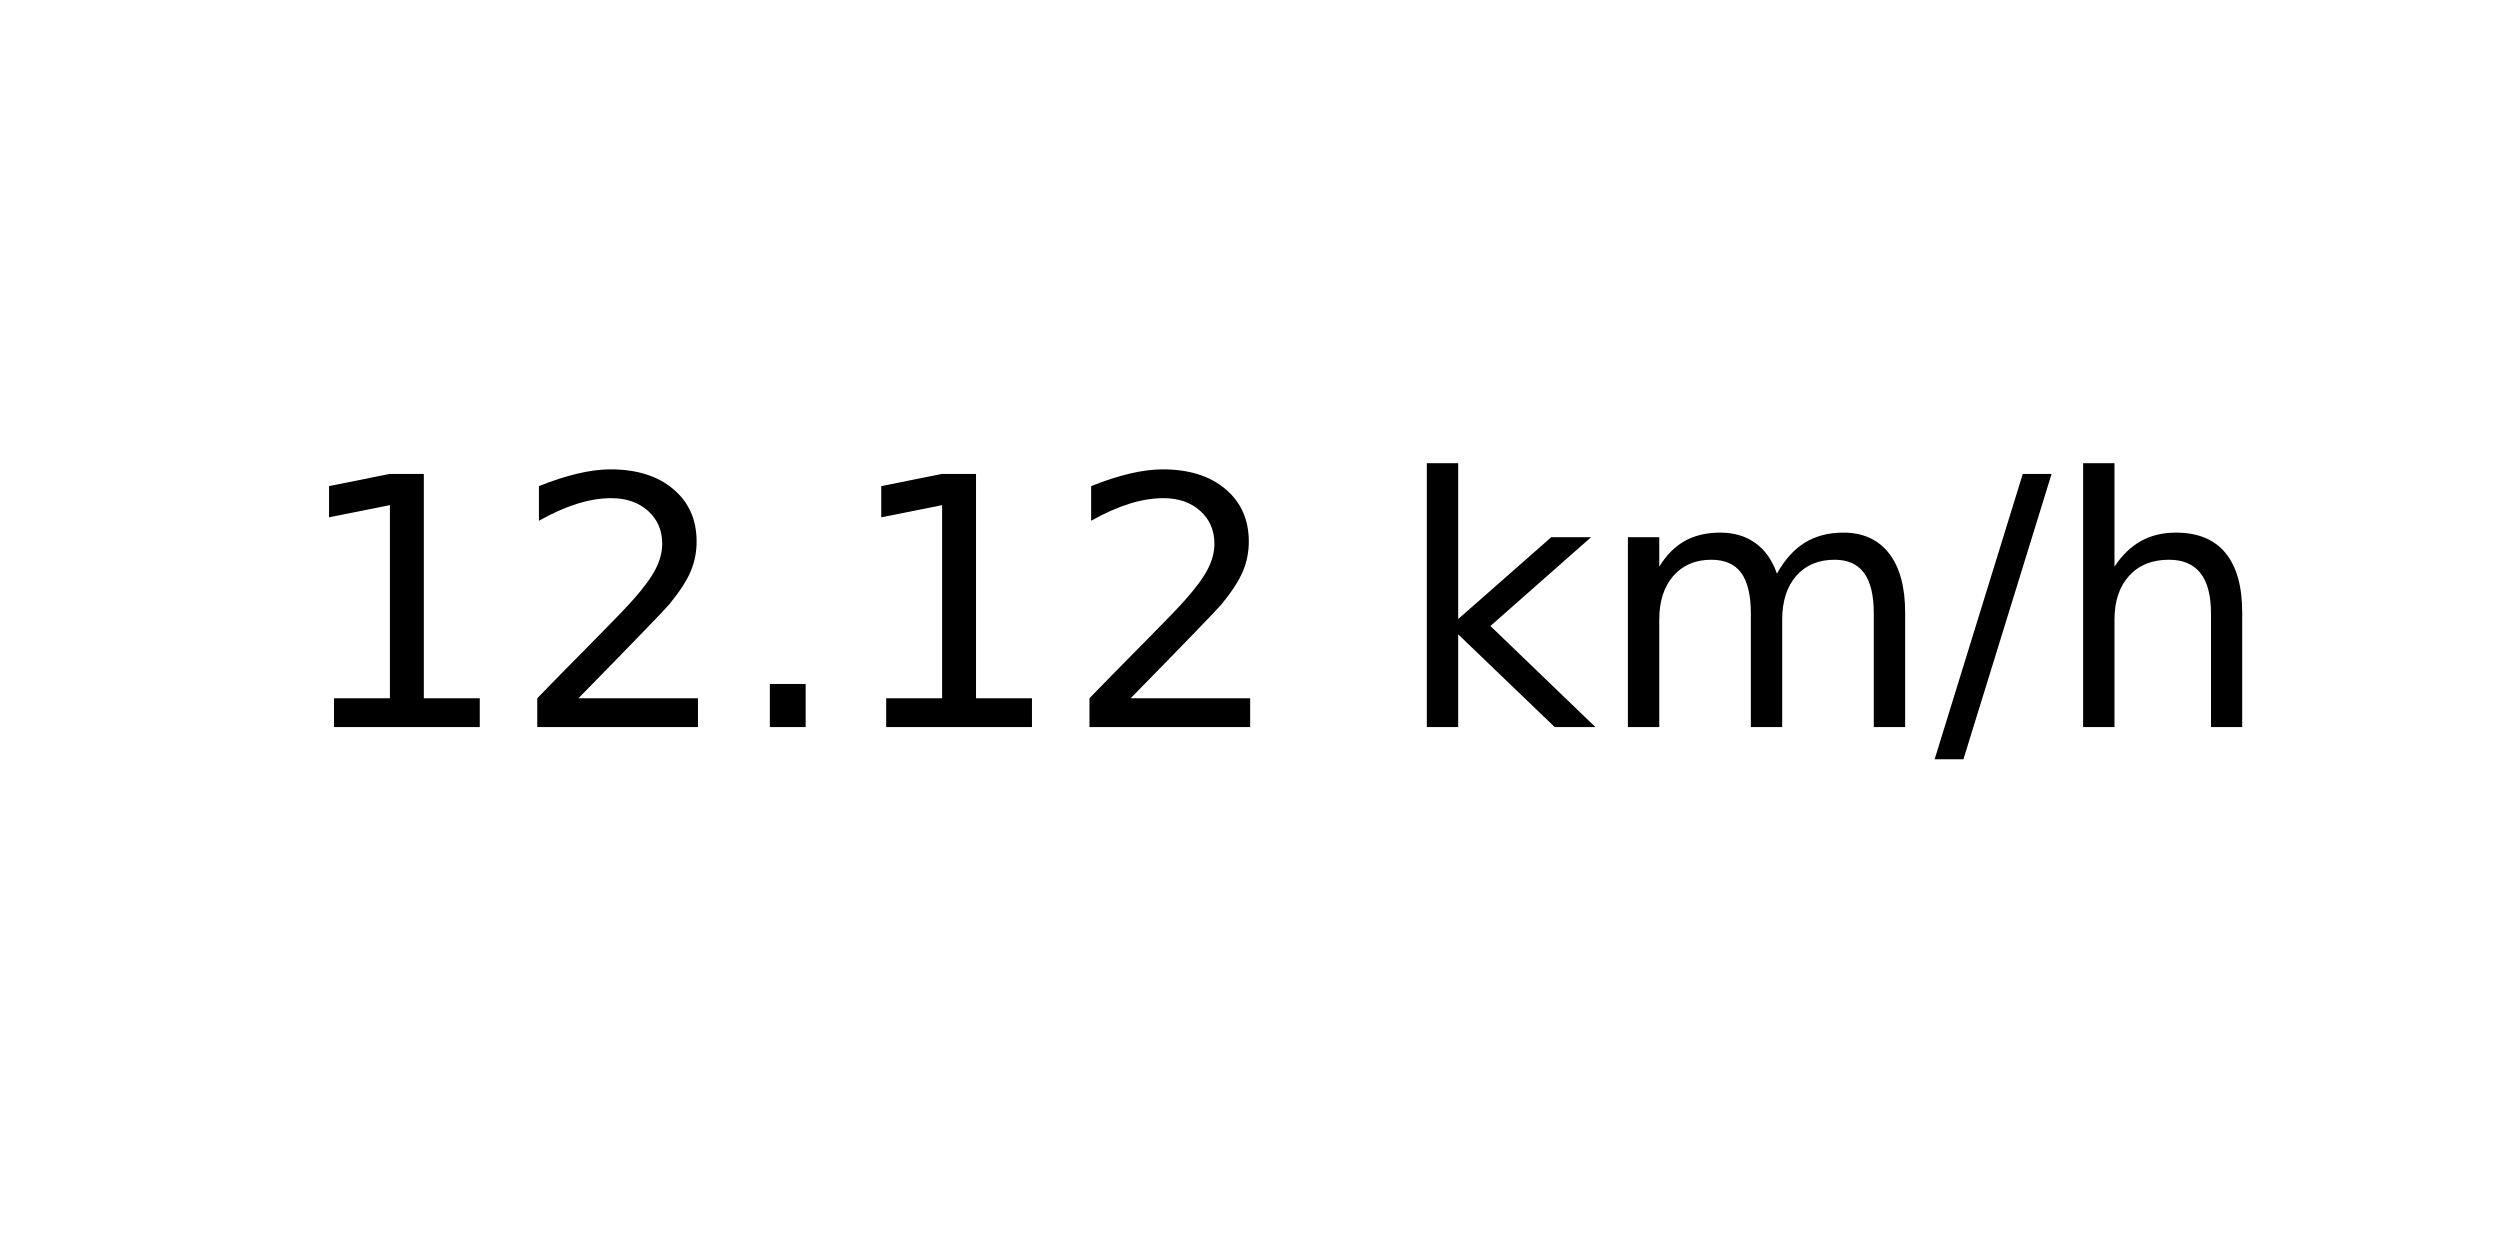
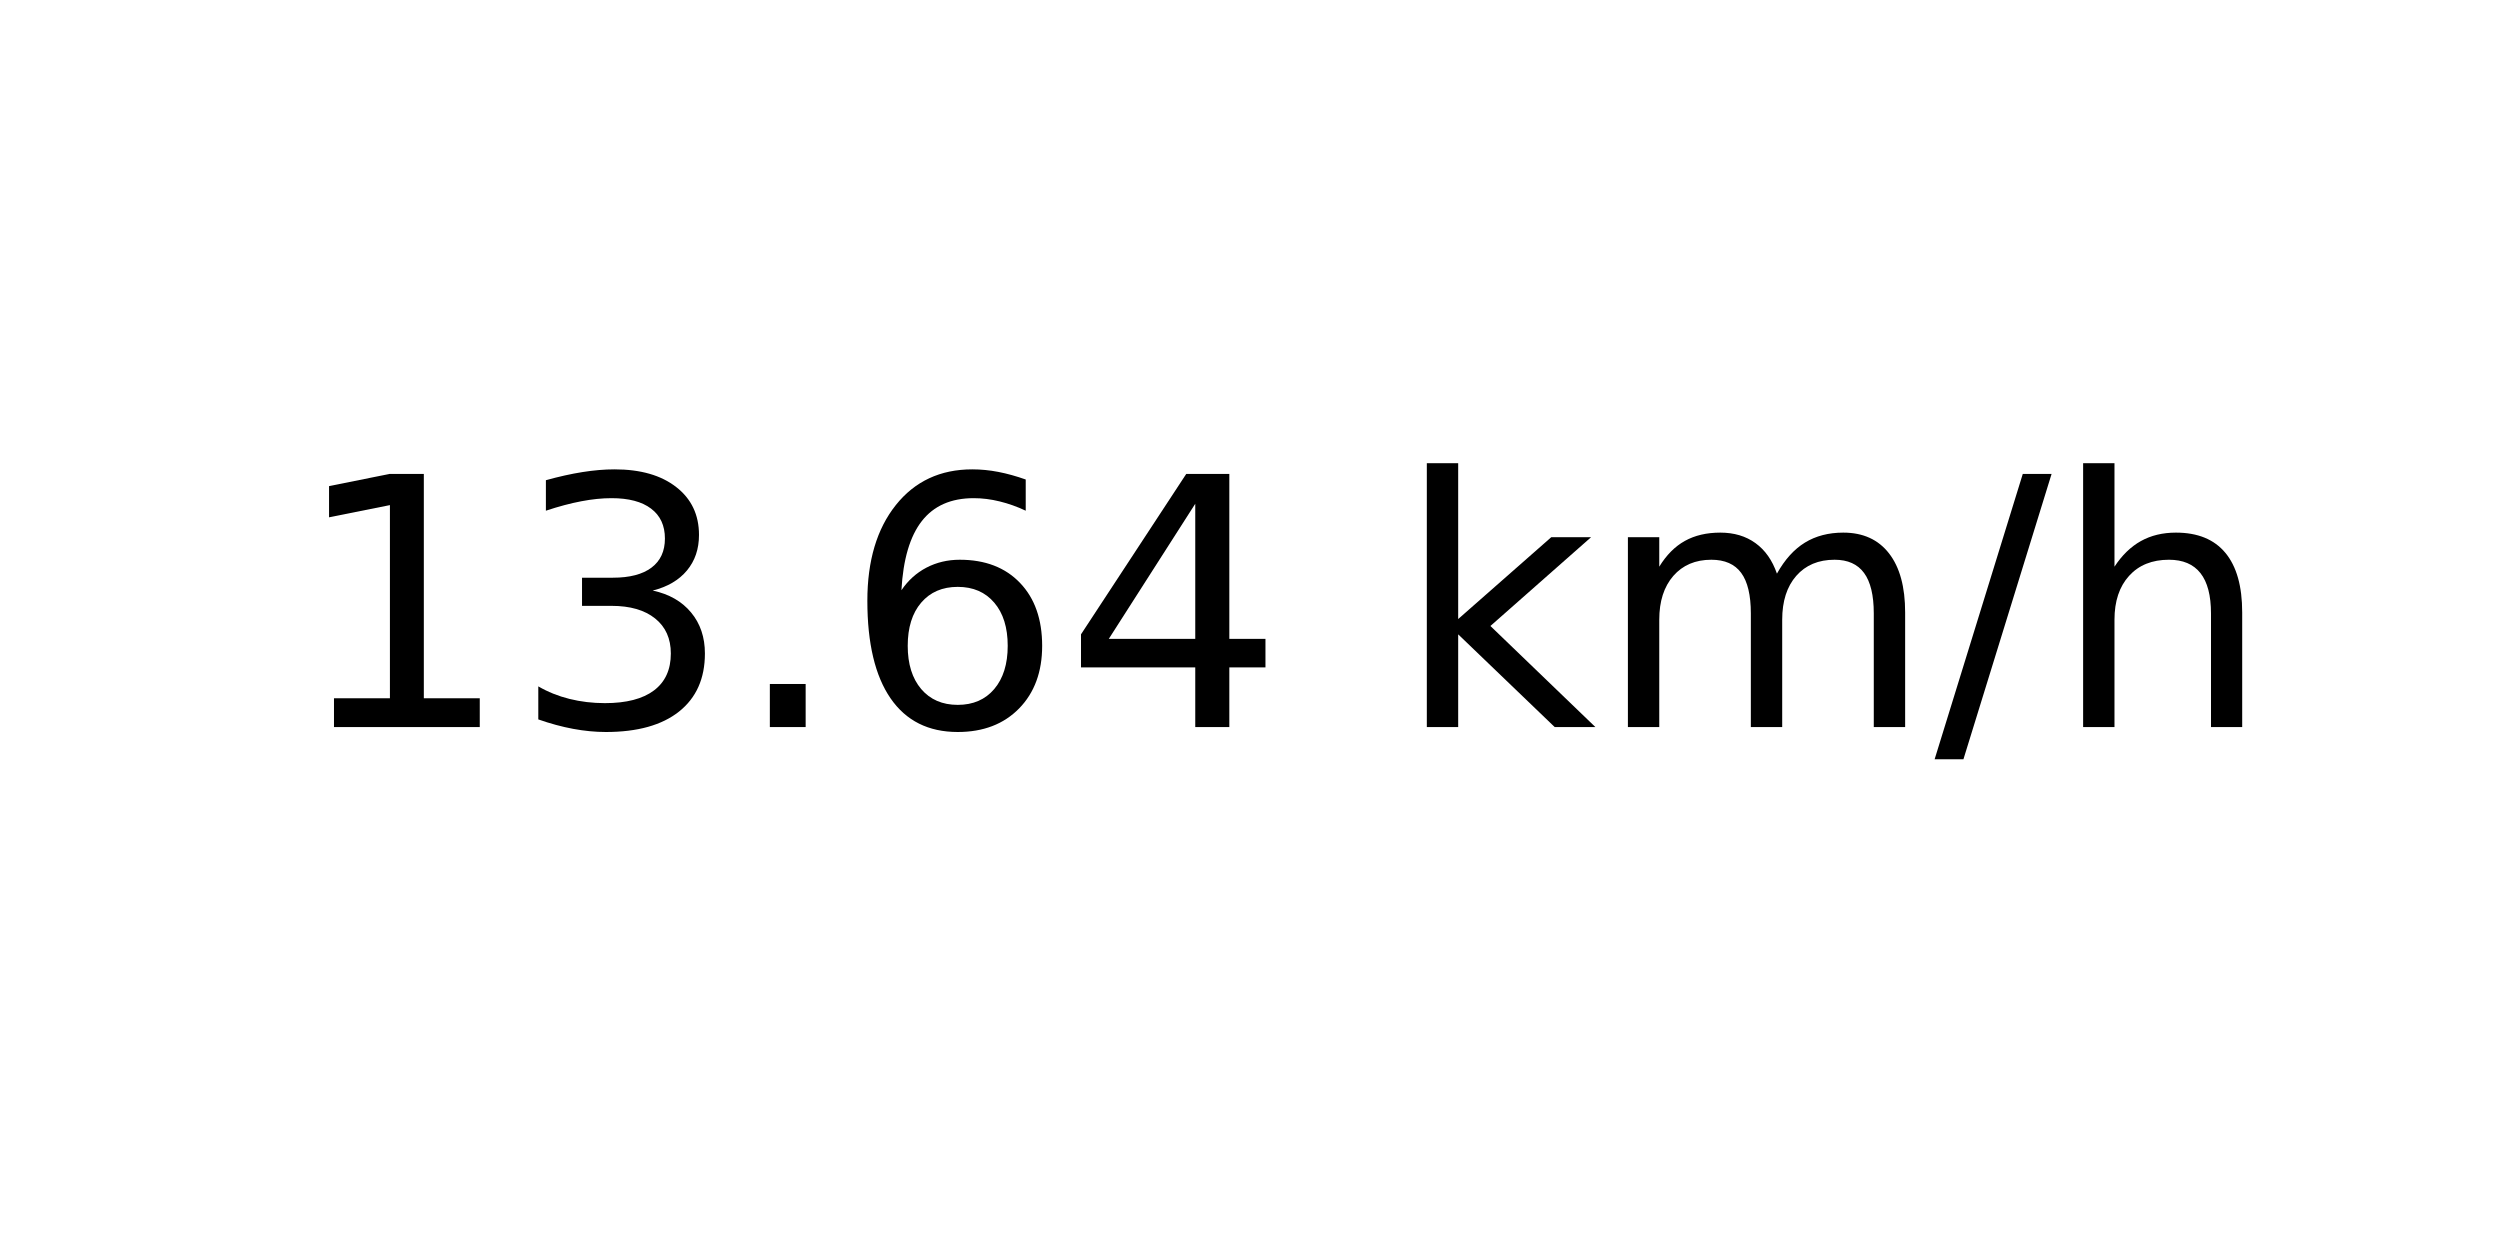
<svg xmlns="http://www.w3.org/2000/svg" xmlns:xlink="http://www.w3.org/1999/xlink" width="72pt" height="36pt" viewBox="0 0 72 36" version="1.1">
  <defs>
    <style type="text/css">*{stroke-linejoin: round; stroke-linecap: butt}</style>
  </defs>
  <g id="figure_1">
    <g id="axes_1">
      <g id="text_1">
        <g transform="translate(8.378125 20.93937) scale(0.1 -0.1)">
          <defs>
            <path id="DejaVuSans-31" d="M 794 531  L 1825 531  L 1825 4091  L 703 3866  L 703 4441  L 1819 4666  L 2450 4666  L 2450 531  L 3481 531  L 3481 0  L 794 0  L 794 531  z " transform="scale(0.015625)" />
-             <path id="DejaVuSans-32" d="M 1228 531  L 3431 531  L 3431 0  L 469 0  L 469 531  Q 828 903 1448 1529  Q 2069 2156 2228 2338  Q 2531 2678 2651 2914  Q 2772 3150 2772 3378  Q 2772 3750 2511 3984  Q 2250 4219 1831 4219  Q 1534 4219 1204 4116  Q 875 4013 500 3803  L 500 4441  Q 881 4594 1212 4672  Q 1544 4750 1819 4750  Q 2544 4750 2975 4387  Q 3406 4025 3406 3419  Q 3406 3131 3298 2873  Q 3191 2616 2906 2266  Q 2828 2175 2409 1742  Q 1991 1309 1228 531  z " transform="scale(0.015625)" />
+             <path id="DejaVuSans-33" d="M 2597 2516  Q 3050 2419 3304 2112  Q 3559 1806 3559 1356  Q 3559 666 3084 287  Q 2609 -91 1734 -91  Q 1441 -91 1130 -33  Q 819 25 488 141  L 488 750  Q 750 597 1062 519  Q 1375 441 1716 441  Q 2309 441 2620 675  Q 2931 909 2931 1356  Q 2931 1769 2642 2001  Q 2353 2234 1838 2234  L 1294 2234  L 1294 2753  L 1863 2753  Q 2328 2753 2575 2939  Q 2822 3125 2822 3475  Q 2822 3834 2567 4026  Q 2313 4219 1838 4219  Q 1578 4219 1281 4162  Q 984 4106 628 3988  L 628 4550  Q 988 4650 1302 4700  Q 1616 4750 1894 4750  Q 2613 4750 3031 4423  Q 3450 4097 3450 3541  Q 3450 3153 3228 2886  Q 3006 2619 2597 2516  z " transform="scale(0.015625)" />
            <path id="DejaVuSans-2e" d="M 684 794  L 1344 794  L 1344 0  L 684 0  L 684 794  z " transform="scale(0.015625)" />
+             <path id="DejaVuSans-36" d="M 2113 2584  Q 1688 2584 1439 2293  Q 1191 2003 1191 1497  Q 1191 994 1439 701  Q 1688 409 2113 409  Q 2538 409 2786 701  Q 3034 994 3034 1497  Q 3034 2003 2786 2293  Q 2538 2584 2113 2584  z M 3366 4563  L 3366 3988  Q 3128 4100 2886 4159  Q 2644 4219 2406 4219  Q 1781 4219 1451 3797  Q 1122 3375 1075 2522  Q 1259 2794 1537 2939  Q 1816 3084 2150 3084  Q 2853 3084 3261 2657  Q 3669 2231 3669 1497  Q 3669 778 3244 343  Q 2819 -91 2113 -91  Q 1303 -91 875 529  Q 447 1150 447 2328  Q 447 3434 972 4092  Q 1497 4750 2381 4750  Q 2619 4750 2861 4703  Q 3103 4656 3366 4563  z " transform="scale(0.015625)" />
+             <path id="DejaVuSans-34" d="M 2419 4116  L 825 1625  L 2419 1625  L 2419 4116  z M 2253 4666  L 3047 4666  L 3047 1625  L 3713 1625  L 3713 1100  L 3047 1100  L 3047 0  L 2419 0  L 2419 1100  L 313 1100  L 313 1709  L 2253 4666  z " transform="scale(0.015625)" />
            <path id="DejaVuSans-20" transform="scale(0.015625)" />
            <path id="DejaVuSans-6b" d="M 581 4863  L 1159 4863  L 1159 1991  L 2875 3500  L 3609 3500  L 1753 1863  L 3688 0  L 2938 0  L 1159 1709  L 1159 0  L 581 0  L 581 4863  z " transform="scale(0.015625)" />
            <path id="DejaVuSans-6d" d="M 3328 2828  Q 3544 3216 3844 3400  Q 4144 3584 4550 3584  Q 5097 3584 5394 3201  Q 5691 2819 5691 2113  L 5691 0  L 5113 0  L 5113 2094  Q 5113 2597 4934 2840  Q 4756 3084 4391 3084  Q 3944 3084 3684 2787  Q 3425 2491 3425 1978  L 3425 0  L 2847 0  L 2847 2094  Q 2847 2600 2669 2842  Q 2491 3084 2119 3084  Q 1678 3084 1418 2786  Q 1159 2488 1159 1978  L 1159 0  L 581 0  L 581 3500  L 1159 3500  L 1159 2956  Q 1356 3278 1631 3431  Q 1906 3584 2284 3584  Q 2666 3584 2933 3390  Q 3200 3197 3328 2828  z " transform="scale(0.015625)" />
            <path id="DejaVuSans-2f" d="M 1625 4666  L 2156 4666  L 531 -594  L 0 -594  L 1625 4666  z " transform="scale(0.015625)" />
            <path id="DejaVuSans-68" d="M 3513 2113  L 3513 0  L 2938 0  L 2938 2094  Q 2938 2591 2744 2837  Q 2550 3084 2163 3084  Q 1697 3084 1428 2787  Q 1159 2491 1159 1978  L 1159 0  L 581 0  L 581 4863  L 1159 4863  L 1159 2956  Q 1366 3272 1645 3428  Q 1925 3584 2291 3584  Q 2894 3584 3203 3211  Q 3513 2838 3513 2113  z " transform="scale(0.015625)" />
          </defs>
          <use xlink:href="#DejaVuSans-31" />
-           <use xlink:href="#DejaVuSans-32" x="63.623" />
+           <use xlink:href="#DejaVuSans-33" x="63.623" />
          <use xlink:href="#DejaVuSans-2e" x="127.246" />
-           <use xlink:href="#DejaVuSans-31" x="159.033" />
-           <use xlink:href="#DejaVuSans-32" x="222.656" />
+           <use xlink:href="#DejaVuSans-36" x="159.033" />
+           <use xlink:href="#DejaVuSans-34" x="222.656" />
          <use xlink:href="#DejaVuSans-20" x="286.279" />
          <use xlink:href="#DejaVuSans-6b" x="318.066" />
          <use xlink:href="#DejaVuSans-6d" x="375.977" />
          <use xlink:href="#DejaVuSans-2f" x="473.389" />
          <use xlink:href="#DejaVuSans-68" x="507.08" />
        </g>
      </g>
    </g>
  </g>
</svg>
